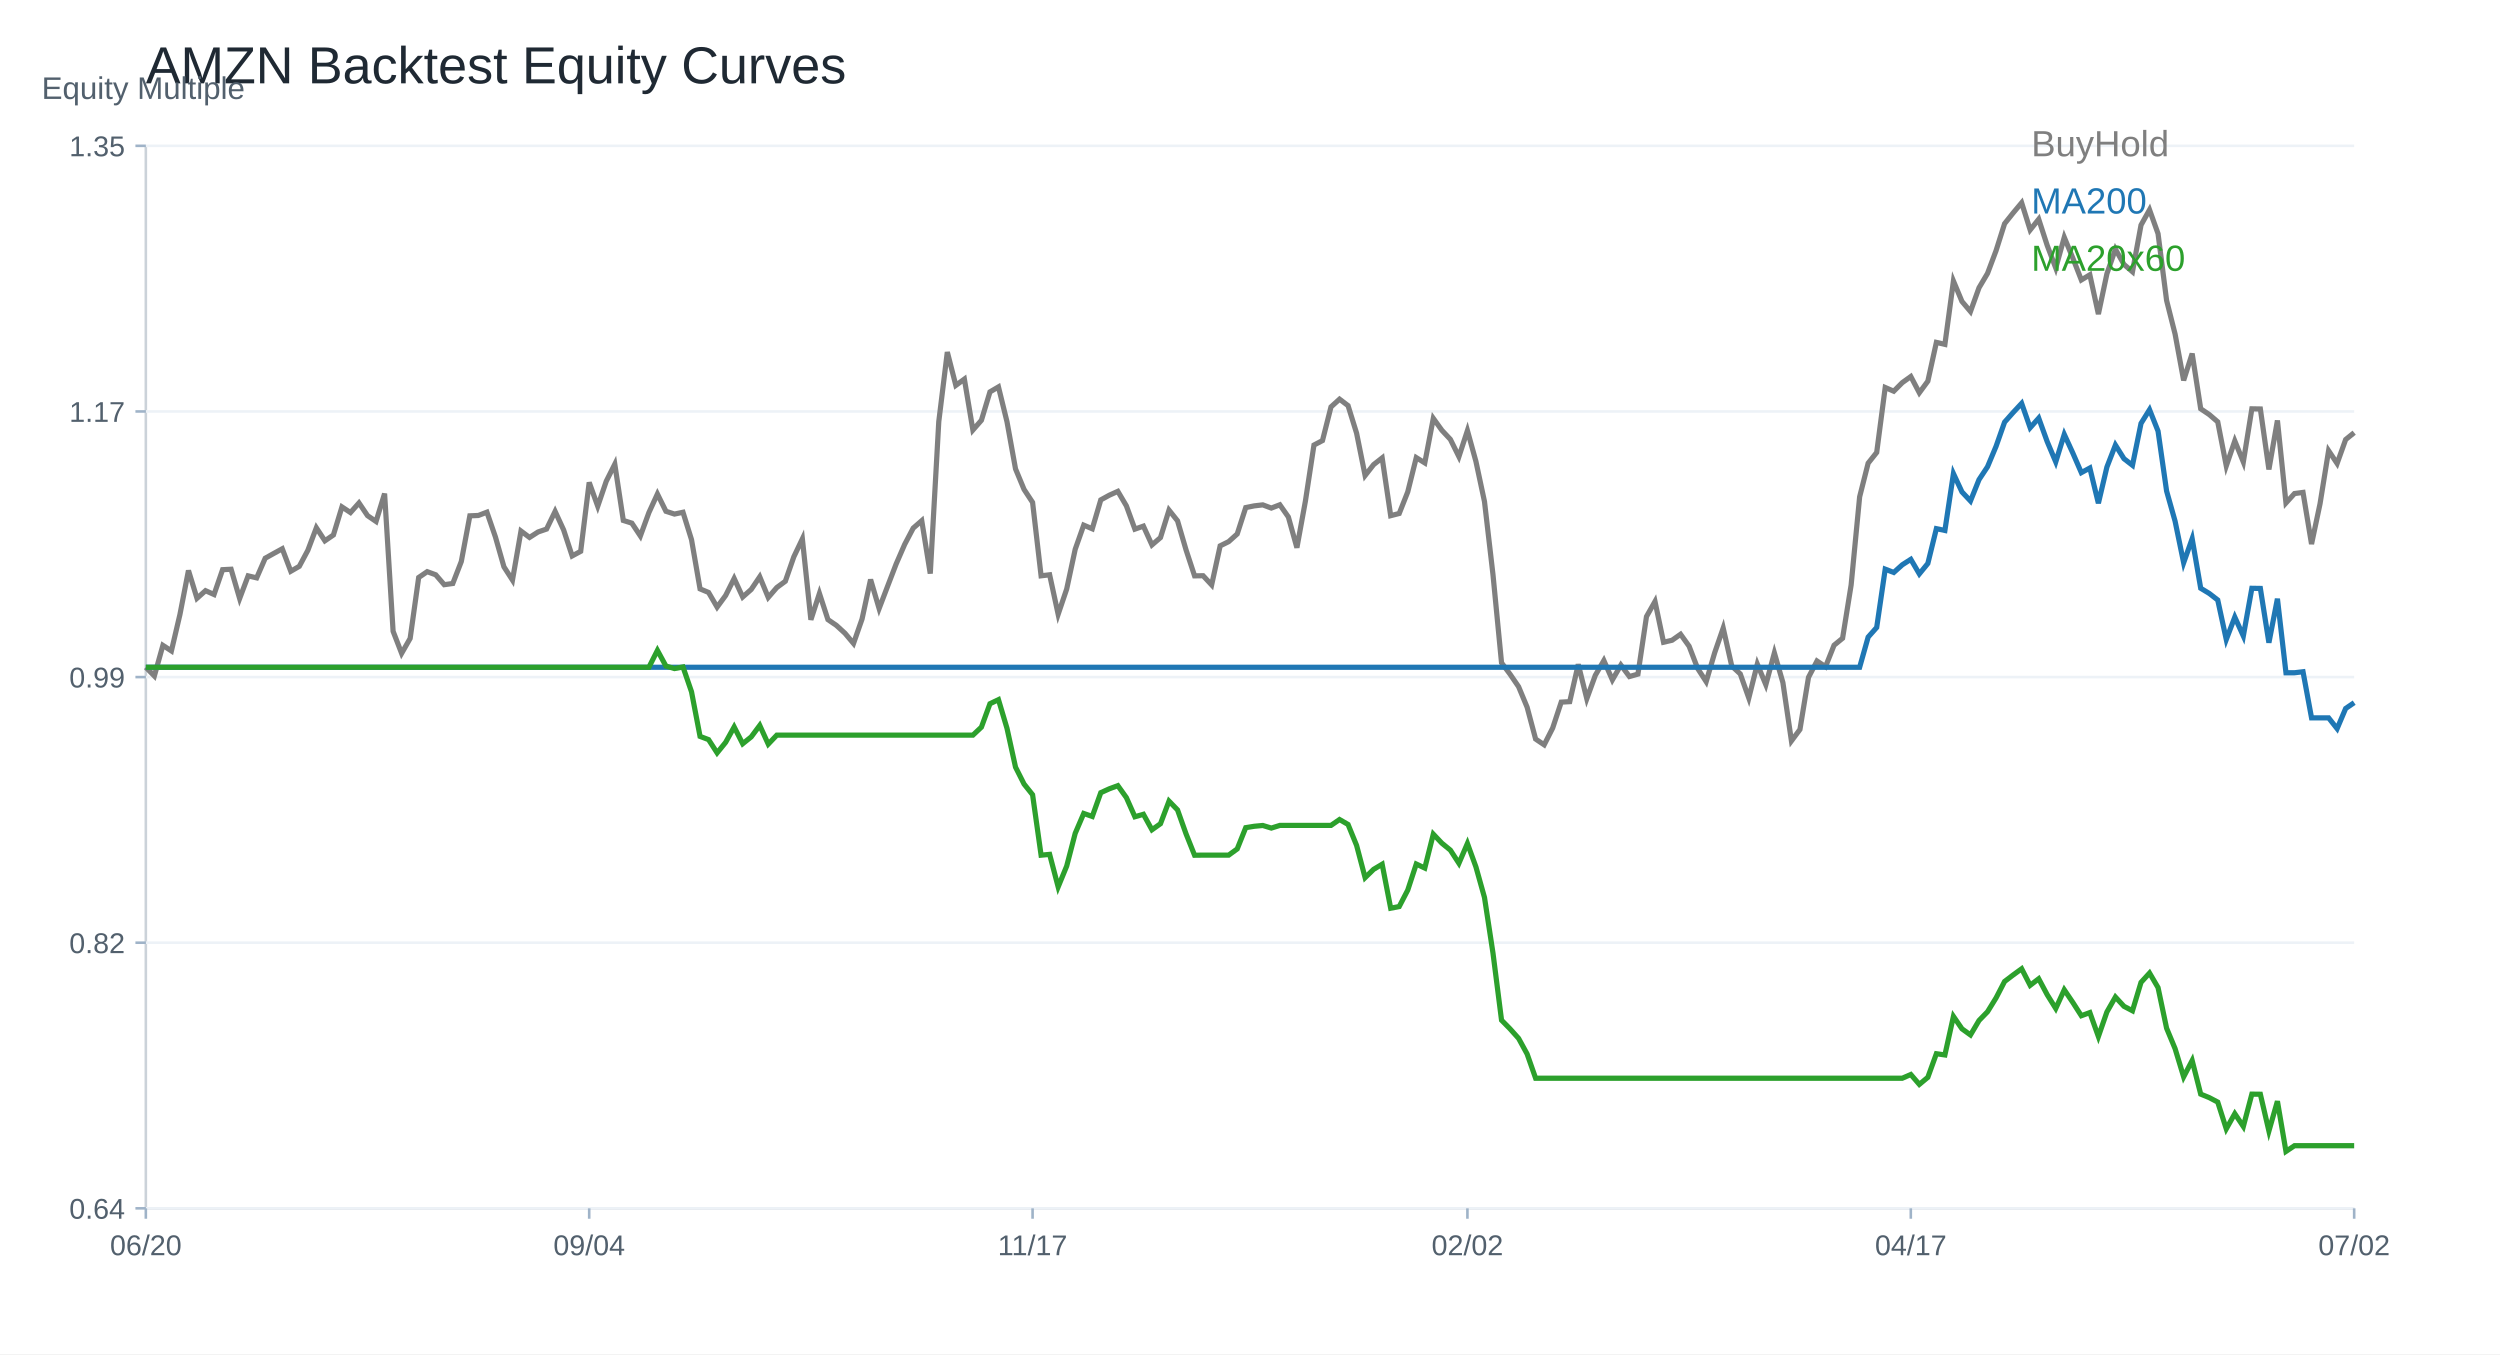
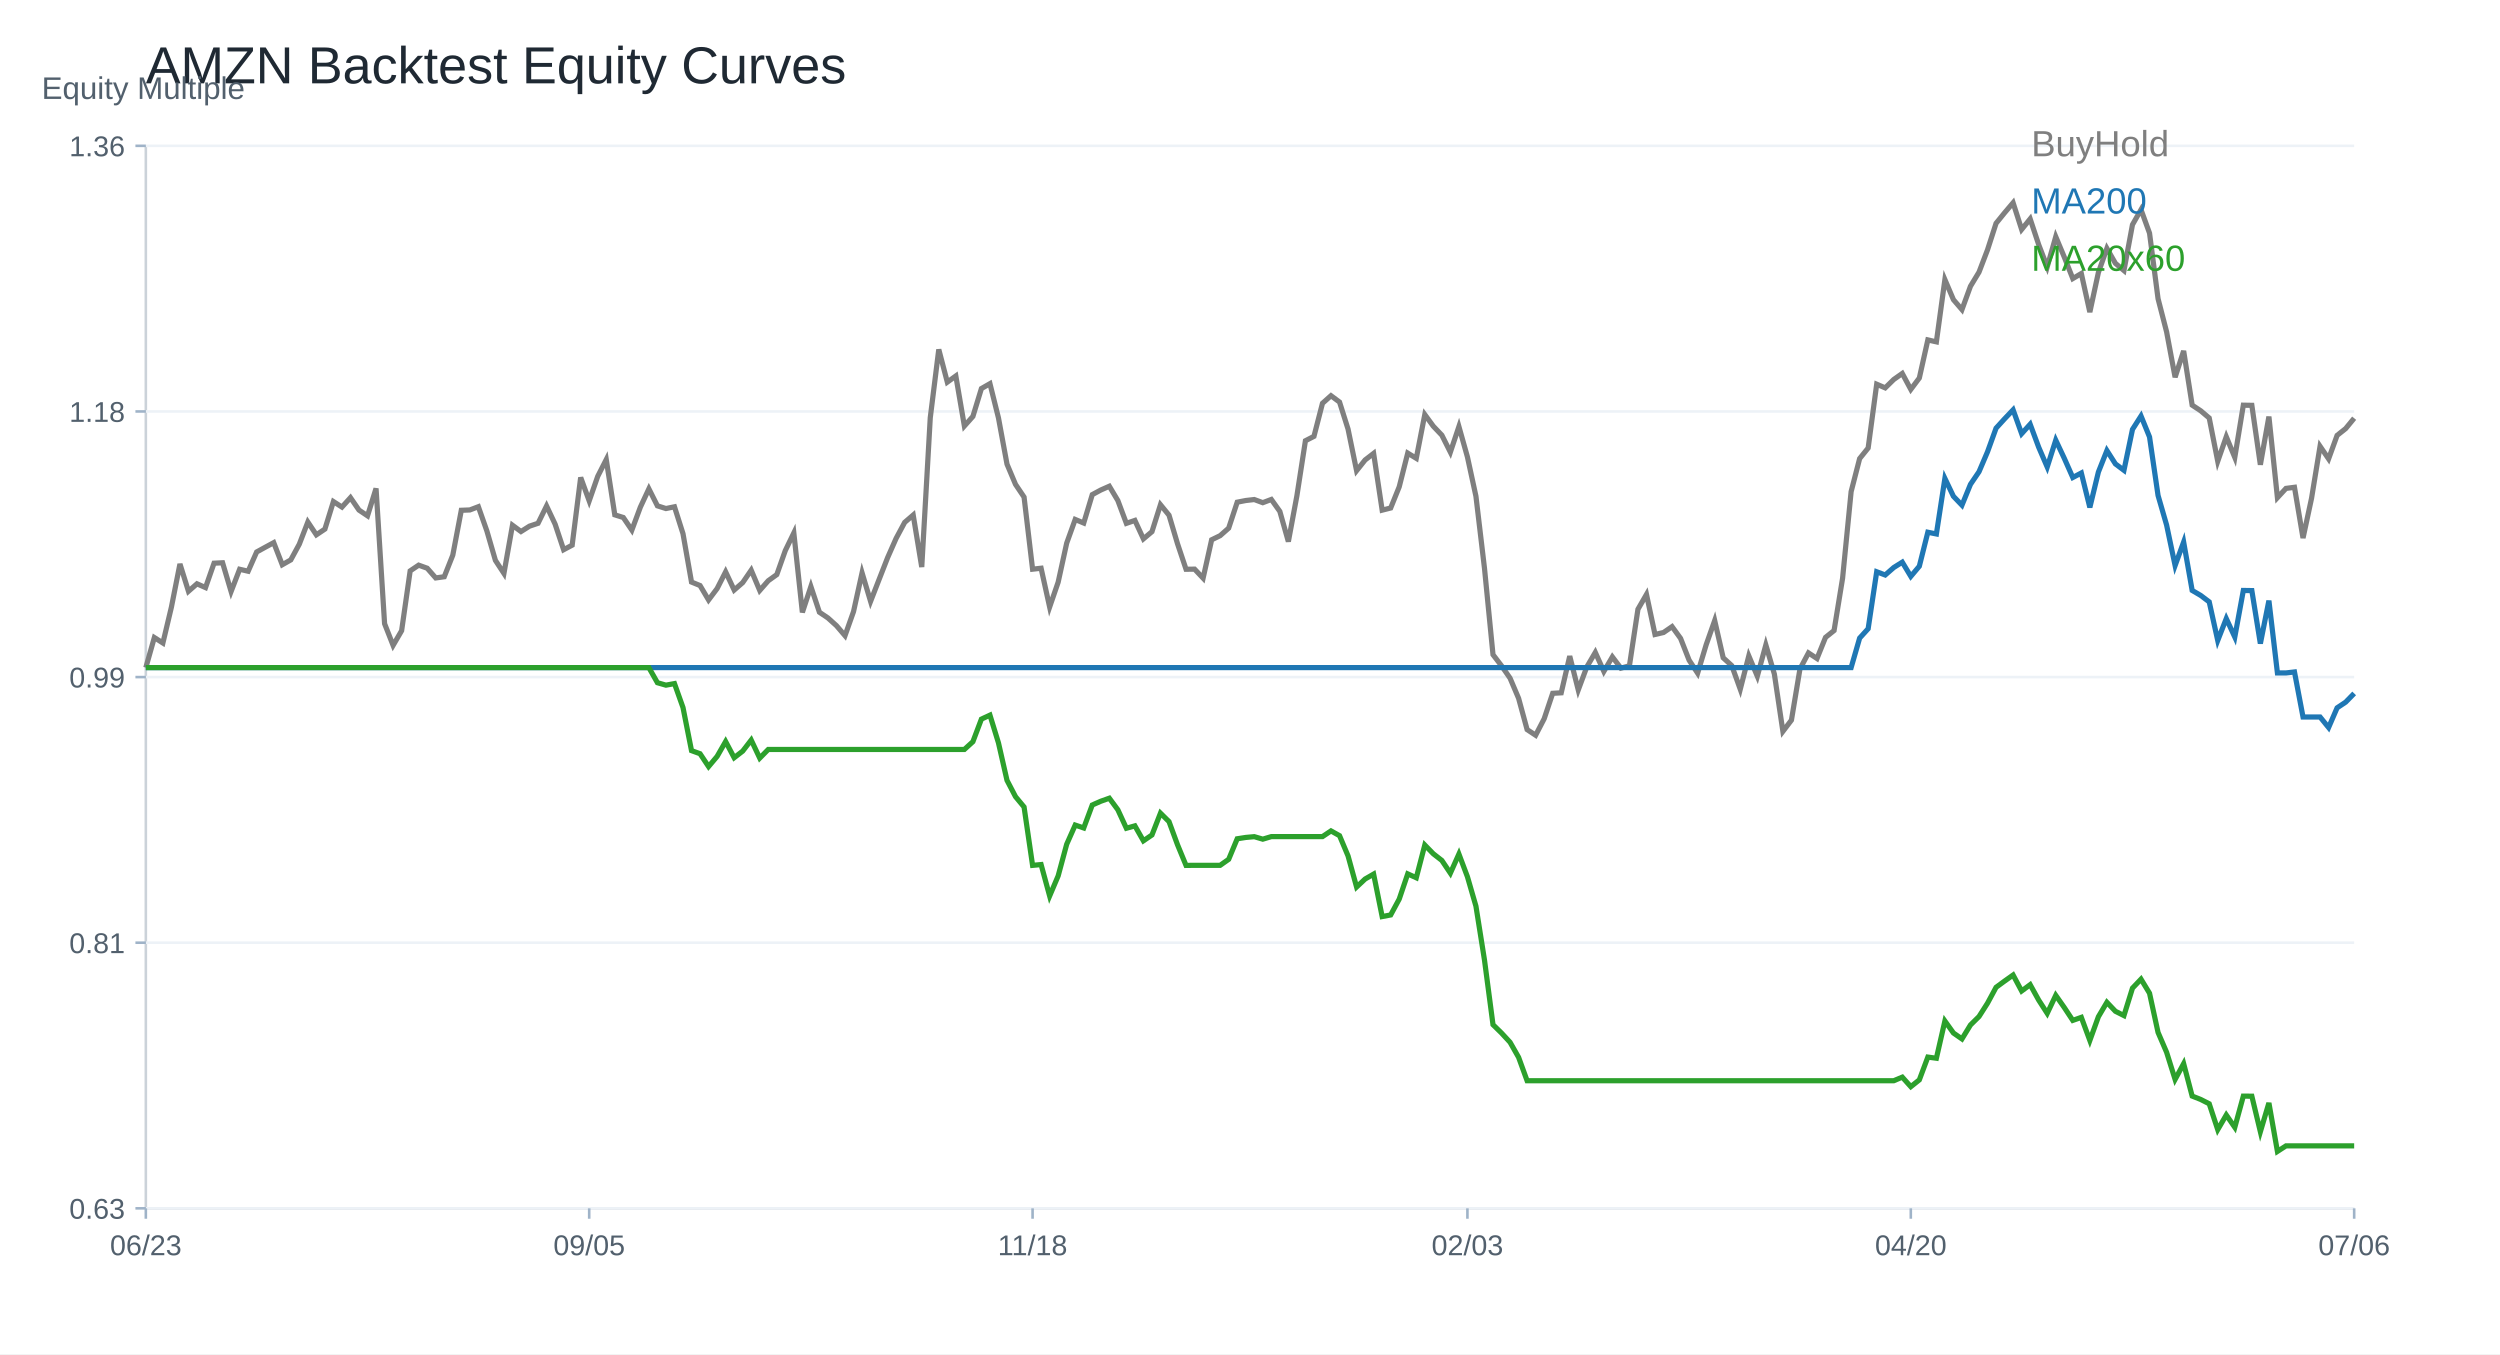
<svg xmlns="http://www.w3.org/2000/svg" width="960" height="520" viewBox="0 0 960 520">
  <rect width="100%" height="100%" fill="white" />
  <text x="56.00" y="32.00" font-size="20" font-family="Arial" fill="#1f2933" text-anchor="start">AMZN Backtest Equity Curves</text>
  <line x1="56" y1="464" x2="904" y2="464" stroke="#cbd2d9" />
  <line x1="56" y1="56" x2="56" y2="464" stroke="#cbd2d9" />
  <text x="16.00" y="38.00" font-size="12" font-family="Arial" fill="#52606d" text-anchor="start">Equity Multiple</text>
  <line x1="56" y1="464.00" x2="904" y2="464.00" stroke="#edf2f7" />
  <line x1="52" y1="464.00" x2="56" y2="464.00" stroke="#9fb3c8" />
-   <text x="48.00" y="468.00" font-size="11" font-family="Arial" fill="#52606d" text-anchor="end">0.64</text>
+   <text x="48.00" y="468.00" font-size="11" font-family="Arial" fill="#52606d" text-anchor="end">0.63</text>
  <line x1="56" y1="362.00" x2="904" y2="362.00" stroke="#edf2f7" />
  <line x1="52" y1="362.00" x2="56" y2="362.00" stroke="#9fb3c8" />
-   <text x="48.00" y="366.00" font-size="11" font-family="Arial" fill="#52606d" text-anchor="end">0.82</text>
+   <text x="48.00" y="366.00" font-size="11" font-family="Arial" fill="#52606d" text-anchor="end">0.81</text>
  <line x1="56" y1="260.00" x2="904" y2="260.00" stroke="#edf2f7" />
  <line x1="52" y1="260.00" x2="56" y2="260.00" stroke="#9fb3c8" />
  <text x="48.00" y="264.00" font-size="11" font-family="Arial" fill="#52606d" text-anchor="end">0.99</text>
  <line x1="56" y1="158.00" x2="904" y2="158.00" stroke="#edf2f7" />
  <line x1="52" y1="158.00" x2="56" y2="158.00" stroke="#9fb3c8" />
-   <text x="48.00" y="162.00" font-size="11" font-family="Arial" fill="#52606d" text-anchor="end">1.17</text>
+   <text x="48.00" y="162.00" font-size="11" font-family="Arial" fill="#52606d" text-anchor="end">1.18</text>
  <line x1="56" y1="56.00" x2="904" y2="56.00" stroke="#edf2f7" />
  <line x1="52" y1="56.00" x2="56" y2="56.00" stroke="#9fb3c8" />
-   <text x="48.00" y="60.00" font-size="11" font-family="Arial" fill="#52606d" text-anchor="end">1.35</text>
+   <text x="48.00" y="60.00" font-size="11" font-family="Arial" fill="#52606d" text-anchor="end">1.36</text>
  <line x1="56.00" y1="464" x2="56.00" y2="468" stroke="#9fb3c8" />
-   <text x="56.00" y="482.00" font-size="11" font-family="Arial" fill="#52606d" text-anchor="middle">06/20</text>
+   <text x="56.00" y="482.00" font-size="11" font-family="Arial" fill="#52606d" text-anchor="middle">06/23</text>
  <line x1="226.25" y1="464" x2="226.25" y2="468" stroke="#9fb3c8" />
-   <text x="226.25" y="482.00" font-size="11" font-family="Arial" fill="#52606d" text-anchor="middle">09/04</text>
+   <text x="226.25" y="482.00" font-size="11" font-family="Arial" fill="#52606d" text-anchor="middle">09/05</text>
  <line x1="396.51" y1="464" x2="396.51" y2="468" stroke="#9fb3c8" />
-   <text x="396.51" y="482.00" font-size="11" font-family="Arial" fill="#52606d" text-anchor="middle">11/17</text>
+   <text x="396.51" y="482.00" font-size="11" font-family="Arial" fill="#52606d" text-anchor="middle">11/18</text>
  <line x1="563.49" y1="464" x2="563.49" y2="468" stroke="#9fb3c8" />
-   <text x="563.49" y="482.00" font-size="11" font-family="Arial" fill="#52606d" text-anchor="middle">02/02</text>
+   <text x="563.49" y="482.00" font-size="11" font-family="Arial" fill="#52606d" text-anchor="middle">02/03</text>
  <line x1="733.75" y1="464" x2="733.75" y2="468" stroke="#9fb3c8" />
-   <text x="733.75" y="482.00" font-size="11" font-family="Arial" fill="#52606d" text-anchor="middle">04/17</text>
+   <text x="733.75" y="482.00" font-size="11" font-family="Arial" fill="#52606d" text-anchor="middle">04/20</text>
  <line x1="904.00" y1="464" x2="904.00" y2="468" stroke="#9fb3c8" />
-   <text x="904.00" y="482.00" font-size="11" font-family="Arial" fill="#52606d" text-anchor="middle">07/02</text>
-   <polyline fill="none" stroke="#7f7f7f" stroke-width="2" points="56.00,256.24 59.27,259.57 62.55,247.82 65.82,249.95 69.10,235.94 72.37,219.06 75.64,229.74 78.92,226.82 82.19,228.29 85.47,218.76 88.74,218.59 92.02,229.82 95.29,221.13 98.56,221.90 101.84,214.36 105.11,212.53 108.39,210.73 111.66,219.36 114.93,217.47 118.21,211.33 121.48,202.67 124.76,207.67 128.03,205.43 131.31,194.66 134.58,196.82 137.85,193.13 141.13,198.00 144.40,200.24 147.68,189.53 150.95,242.41 154.22,250.88 157.50,245.14 160.77,221.76 164.05,219.52 167.32,220.72 170.59,224.52 173.87,224.06 177.14,215.62 180.42,198.08 183.69,197.94 186.97,196.68 190.24,206.19 193.51,217.66 196.79,222.75 200.06,203.92 203.34,206.38 206.61,204.28 209.88,203.16 213.16,196.38 216.43,203.49 219.71,213.48 222.98,211.71 226.25,185.24 229.53,194.39 232.80,184.80 236.08,178.25 239.35,199.85 242.63,200.89 245.90,205.81 249.17,196.85 252.45,189.69 255.72,196.33 259.00,197.40 262.27,196.71 265.54,207.23 268.82,226.13 272.09,227.50 275.37,233.13 278.64,228.67 281.92,222.14 285.19,229.25 288.46,226.35 291.74,221.49 295.01,229.41 298.29,225.61 301.56,223.21 304.83,213.81 308.11,206.93 311.38,237.99 314.66,227.88 317.93,237.93 321.20,240.17 324.48,243.18 327.75,247.08 331.03,237.69 334.30,222.53 337.58,233.67 340.85,225.09 344.12,216.57 347.40,209.03 350.67,202.80 353.95,199.94 357.22,220.26 360.49,161.91 363.77,135.19 367.04,147.98 370.32,145.58 373.59,165.13 376.86,161.39 380.14,150.49 383.41,148.58 386.69,161.97 389.96,180.05 393.24,187.94 396.51,192.92 399.78,221.11 403.06,220.72 406.33,235.88 409.61,226.19 412.88,210.92 416.15,201.66 419.43,203.05 422.70,191.96 425.98,190.16 429.25,188.68 432.53,194.25 435.80,203.19 439.07,202.04 442.35,209.25 445.62,206.44 448.90,195.89 452.17,199.99 455.44,211.16 458.72,221.13 461.99,221.08 465.27,224.60 468.54,209.61 471.81,207.99 475.09,205.04 478.36,194.91 481.64,194.25 484.91,193.87 488.19,195.10 491.46,193.84 494.73,198.52 498.01,210.32 501.28,192.40 504.56,170.90 507.83,169.18 511.10,156.26 514.38,153.28 517.65,155.76 520.93,166.34 524.20,182.59 527.47,178.41 530.75,175.84 534.02,198.02 537.30,197.18 540.57,188.90 543.85,175.73 547.12,177.75 550.39,160.65 553.67,165.22 556.94,168.71 560.22,175.35 563.49,165.35 566.76,177.21 570.04,192.59 573.31,220.72 576.59,254.51 579.86,258.89 583.14,263.69 586.41,271.56 589.68,283.80 592.96,286.01 596.23,279.56 599.51,269.62 602.78,269.43 606.05,255.09 609.33,268.31 612.60,259.32 615.88,253.64 619.15,261.07 622.42,255.39 625.70,259.79 628.97,258.86 632.25,236.76 635.52,230.97 638.80,246.62 642.07,245.86 645.34,243.56 648.62,248.15 651.89,256.67 655.17,261.75 658.44,250.64 661.71,241.18 664.99,255.74 668.26,258.78 671.54,268.04 674.81,255.01 678.08,262.93 681.36,250.72 684.63,262.11 687.91,284.51 691.18,280.11 694.46,260.11 697.73,253.83 701.00,256.02 704.28,247.77 707.55,245.09 710.83,224.66 714.10,190.78 717.37,177.86 720.65,173.74 723.92,148.80 727.20,150.22 730.47,146.94 733.75,144.59 737.02,150.82 740.29,146.37 743.57,131.48 746.84,132.24 750.12,107.91 753.39,115.75 756.66,119.62 759.94,110.50 763.21,104.98 766.49,96.24 769.76,85.89 773.03,81.79 776.31,77.86 779.58,88.29 782.86,84.17 786.13,94.25 789.41,102.91 792.68,91.13 795.95,99.08 799.23,107.50 802.50,105.53 805.78,120.61 809.05,105.12 812.32,95.69 815.60,101.54 818.87,104.35 822.15,86.43 825.42,80.56 828.69,89.74 831.97,115.36 835.24,128.31 838.52,146.07 841.79,135.77 845.07,156.97 848.34,159.18 851.61,161.99 854.89,178.90 858.16,169.31 861.44,177.40 864.71,156.99 867.98,157.05 871.26,180.27 874.53,161.45 877.81,193.13 881.08,189.53 884.36,189.09 887.63,208.92 890.90,193.41 894.18,173.06 897.45,177.97 900.73,168.79 904.00,166.14" />
+   <text x="904.00" y="482.00" font-size="11" font-family="Arial" fill="#52606d" text-anchor="middle">07/06</text>
+   <polyline fill="none" stroke="#7f7f7f" stroke-width="2" points="56.00,256.36 59.27,244.82 62.55,246.91 65.82,233.14 69.10,216.56 72.37,227.05 75.64,224.18 78.92,225.63 82.19,216.27 85.47,216.10 88.74,227.13 92.02,218.60 95.29,219.35 98.56,211.95 101.84,210.15 105.11,208.38 108.39,216.86 111.66,215.00 114.93,208.97 118.21,200.46 121.48,205.37 124.76,203.17 128.03,192.60 131.31,194.72 134.58,191.10 137.85,195.87 141.13,198.07 144.40,187.55 147.68,239.50 150.95,247.82 154.22,242.19 157.50,219.22 160.77,217.02 164.05,218.20 167.32,221.93 170.59,221.47 173.87,213.18 177.14,195.95 180.42,195.82 183.69,194.58 186.97,203.92 190.24,215.19 193.51,220.18 196.79,201.69 200.06,204.11 203.34,202.04 206.61,200.94 209.88,194.29 213.16,201.27 216.43,211.09 219.71,209.34 222.98,183.34 226.25,192.33 229.53,182.91 232.80,176.47 236.08,197.70 239.35,198.72 242.63,203.55 245.90,194.74 249.17,187.71 252.45,194.24 255.72,195.28 259.00,194.61 262.27,204.94 265.54,223.51 268.82,224.85 272.09,230.38 275.37,226.01 278.64,219.59 281.92,226.57 285.19,223.73 288.46,218.95 291.74,226.73 295.01,223.00 298.29,220.64 301.56,211.41 304.83,204.65 308.11,235.16 311.38,225.23 314.66,235.10 317.93,237.30 321.20,240.25 324.48,244.09 327.75,234.86 331.03,219.97 334.30,230.92 337.58,222.49 340.85,214.12 344.12,206.71 347.40,200.59 350.67,197.78 353.95,217.74 357.22,160.42 360.49,134.18 363.77,146.74 367.04,144.38 370.32,163.59 373.59,159.91 376.86,149.21 380.14,147.33 383.41,160.48 386.69,178.24 389.96,186.00 393.24,190.88 396.51,218.57 399.78,218.20 403.06,233.09 406.33,223.56 409.61,208.56 412.88,199.47 416.15,200.84 419.43,189.94 422.70,188.17 425.98,186.72 429.25,192.20 432.53,200.97 435.80,199.84 439.07,206.93 442.35,204.16 445.62,193.81 448.90,197.83 452.17,208.81 455.44,218.60 458.72,218.55 461.99,222.01 465.27,207.28 468.54,205.69 471.81,202.80 475.09,192.84 478.36,192.20 481.64,191.82 484.91,193.03 488.19,191.79 491.46,196.38 494.73,207.97 498.01,190.37 501.28,169.25 504.56,167.56 507.83,154.87 511.10,151.95 514.38,154.39 517.65,164.77 520.93,180.74 524.20,176.63 527.47,174.11 530.75,195.90 534.02,195.07 537.30,186.94 540.57,174.00 543.85,175.99 547.12,159.19 550.39,163.67 553.67,167.11 556.94,173.63 560.22,163.81 563.49,175.45 566.76,190.56 570.04,218.20 573.31,251.39 576.59,255.68 579.86,260.41 583.14,268.14 586.41,280.16 589.68,282.33 592.96,276.00 596.23,266.23 599.51,266.04 602.78,251.95 606.05,264.94 609.33,256.11 612.60,250.53 615.88,257.83 619.15,252.25 622.42,256.57 625.70,255.66 628.97,233.95 632.25,228.26 635.52,243.64 638.80,242.88 642.07,240.63 645.34,245.14 648.62,253.51 651.89,258.50 655.17,247.58 658.44,238.30 661.71,252.60 664.99,255.58 668.26,264.67 671.54,251.87 674.81,259.66 678.08,247.66 681.36,258.85 684.63,280.85 687.91,276.53 691.18,256.89 694.46,250.72 697.73,252.87 701.00,244.76 704.28,242.13 707.55,222.06 710.83,188.79 714.10,176.10 717.37,172.04 720.65,147.54 723.92,148.94 727.20,145.72 730.47,143.41 733.75,149.53 737.02,145.16 740.29,130.53 743.57,131.28 746.84,107.37 750.12,115.08 753.39,118.89 756.66,109.92 759.94,104.50 763.21,95.92 766.49,85.75 769.76,81.72 773.03,77.86 776.31,88.11 779.58,84.06 782.86,93.96 786.13,102.46 789.41,90.90 792.68,98.71 795.95,106.97 799.23,105.04 802.50,119.85 805.78,104.64 809.05,95.38 812.32,101.12 815.60,103.89 818.87,86.28 822.15,80.51 825.42,89.53 828.69,114.70 831.97,127.42 835.24,144.86 838.52,134.74 841.79,155.57 845.07,157.74 848.34,160.51 851.61,177.12 854.89,167.70 858.16,175.64 861.44,155.59 864.71,155.65 867.98,178.46 871.26,159.97 874.53,191.10 877.81,187.55 881.08,187.12 884.36,206.61 887.63,191.36 890.90,171.37 894.18,176.20 897.45,167.19 900.73,164.58 904.00,160.59" />
  <text x="780.00" y="60.00" font-size="14" font-family="Arial" fill="#7f7f7f" text-anchor="start">BuyHold</text>
-   <polyline fill="none" stroke="#1f77b4" stroke-width="2" points="56.00,256.24 59.27,256.24 62.55,256.24 65.82,256.24 69.10,256.24 72.37,256.24 75.64,256.24 78.92,256.24 82.19,256.24 85.47,256.24 88.74,256.24 92.02,256.24 95.29,256.24 98.56,256.24 101.84,256.24 105.11,256.24 108.39,256.24 111.66,256.24 114.93,256.24 118.21,256.24 121.48,256.24 124.76,256.24 128.03,256.24 131.31,256.24 134.58,256.24 137.85,256.24 141.13,256.24 144.40,256.24 147.68,256.24 150.95,256.24 154.22,256.24 157.50,256.24 160.77,256.24 164.05,256.24 167.32,256.24 170.59,256.24 173.87,256.24 177.14,256.24 180.42,256.24 183.69,256.24 186.97,256.24 190.24,256.24 193.51,256.24 196.79,256.24 200.06,256.24 203.34,256.24 206.61,256.24 209.88,256.24 213.16,256.24 216.43,256.24 219.71,256.24 222.98,256.24 226.25,256.24 229.53,256.24 232.80,256.24 236.08,256.24 239.35,256.24 242.63,256.24 245.90,256.24 249.17,256.24 252.45,256.24 255.72,256.24 259.00,256.24 262.27,256.24 265.54,256.24 268.82,256.24 272.09,256.24 275.37,256.24 278.64,256.24 281.92,256.24 285.19,256.24 288.46,256.24 291.74,256.24 295.01,256.24 298.29,256.24 301.56,256.24 304.83,256.24 308.11,256.24 311.38,256.24 314.66,256.24 317.93,256.24 321.20,256.24 324.48,256.24 327.75,256.24 331.03,256.24 334.30,256.24 337.58,256.24 340.85,256.24 344.12,256.24 347.40,256.24 350.67,256.24 353.95,256.24 357.22,256.24 360.49,256.24 363.77,256.24 367.04,256.24 370.32,256.24 373.59,256.24 376.86,256.24 380.14,256.24 383.41,256.24 386.69,256.24 389.96,256.24 393.24,256.24 396.51,256.24 399.78,256.24 403.06,256.24 406.33,256.24 409.61,256.24 412.88,256.24 416.15,256.24 419.43,256.24 422.70,256.24 425.98,256.24 429.25,256.24 432.53,256.24 435.80,256.24 439.07,256.24 442.35,256.24 445.62,256.24 448.90,256.24 452.17,256.24 455.44,256.24 458.72,256.24 461.99,256.24 465.27,256.24 468.54,256.24 471.81,256.24 475.09,256.24 478.36,256.24 481.64,256.24 484.91,256.24 488.19,256.24 491.46,256.24 494.73,256.24 498.01,256.24 501.28,256.24 504.56,256.24 507.83,256.24 511.10,256.24 514.38,256.24 517.65,256.24 520.93,256.24 524.20,256.24 527.47,256.24 530.75,256.24 534.02,256.24 537.30,256.24 540.57,256.24 543.85,256.24 547.12,256.24 550.39,256.24 553.67,256.24 556.94,256.24 560.22,256.24 563.49,256.24 566.76,256.24 570.04,256.24 573.31,256.24 576.59,256.24 579.86,256.24 583.14,256.24 586.41,256.24 589.68,256.24 592.96,256.24 596.23,256.24 599.51,256.24 602.78,256.24 606.05,256.24 609.33,256.24 612.60,256.24 615.88,256.24 619.15,256.24 622.42,256.24 625.70,256.24 628.97,256.24 632.25,256.24 635.52,256.24 638.80,256.24 642.07,256.24 645.34,256.24 648.62,256.24 651.89,256.24 655.17,256.24 658.44,256.24 661.71,256.24 664.99,256.24 668.26,256.24 671.54,256.24 674.81,256.24 678.08,256.24 681.36,256.24 684.63,256.24 687.91,256.24 691.18,256.24 694.46,256.24 697.73,256.24 701.00,256.24 704.28,256.24 707.55,256.24 710.83,256.24 714.10,256.24 717.37,244.64 720.65,240.94 723.92,218.56 727.20,219.83 730.47,216.89 733.75,214.78 737.02,220.37 740.29,216.37 743.57,203.01 746.84,203.70 750.12,181.86 753.39,188.89 756.66,192.37 759.94,184.18 763.21,179.23 766.49,171.39 769.76,162.10 773.03,158.42 776.31,154.89 779.58,164.25 782.86,160.55 786.13,169.60 789.41,177.37 792.68,166.80 795.95,173.94 799.23,181.49 802.50,179.72 805.78,193.26 809.05,179.35 812.32,170.90 815.60,176.14 818.87,178.67 822.15,162.59 825.42,157.32 828.69,165.55 831.97,188.55 835.24,200.17 838.52,216.10 841.79,206.86 845.07,225.89 848.34,227.87 851.61,230.40 854.89,245.57 858.16,236.97 861.44,244.22 864.71,225.91 867.98,225.96 871.26,246.80 874.53,229.91 877.81,258.34 881.08,258.34 884.36,257.95 887.63,275.65 890.90,275.65 894.18,275.65 897.45,279.80 900.73,272.06 904.00,269.82" />
+   <polyline fill="none" stroke="#1f77b4" stroke-width="2" points="56.00,256.36 59.27,256.36 62.55,256.36 65.82,256.36 69.10,256.36 72.37,256.36 75.64,256.36 78.92,256.36 82.19,256.36 85.47,256.36 88.74,256.36 92.02,256.36 95.29,256.36 98.56,256.36 101.84,256.36 105.11,256.36 108.39,256.36 111.66,256.36 114.93,256.36 118.21,256.36 121.48,256.36 124.76,256.36 128.03,256.36 131.31,256.36 134.58,256.36 137.85,256.36 141.13,256.36 144.40,256.36 147.68,256.36 150.95,256.36 154.22,256.36 157.50,256.36 160.77,256.36 164.05,256.36 167.32,256.36 170.59,256.36 173.87,256.36 177.14,256.36 180.42,256.36 183.69,256.36 186.97,256.36 190.24,256.36 193.51,256.36 196.79,256.36 200.06,256.36 203.34,256.36 206.61,256.36 209.88,256.36 213.16,256.36 216.43,256.36 219.71,256.36 222.98,256.36 226.25,256.36 229.53,256.36 232.80,256.36 236.08,256.36 239.35,256.36 242.63,256.36 245.90,256.36 249.17,256.36 252.45,256.36 255.72,256.36 259.00,256.36 262.27,256.36 265.54,256.36 268.82,256.36 272.09,256.36 275.37,256.36 278.64,256.36 281.92,256.36 285.19,256.36 288.46,256.36 291.74,256.36 295.01,256.36 298.29,256.36 301.56,256.36 304.83,256.36 308.11,256.36 311.38,256.36 314.66,256.36 317.93,256.36 321.20,256.36 324.48,256.36 327.75,256.36 331.03,256.36 334.30,256.36 337.58,256.36 340.85,256.36 344.12,256.36 347.40,256.36 350.67,256.36 353.95,256.36 357.22,256.36 360.49,256.36 363.77,256.36 367.04,256.36 370.32,256.36 373.59,256.36 376.86,256.36 380.14,256.36 383.41,256.36 386.69,256.36 389.96,256.36 393.24,256.36 396.51,256.36 399.78,256.36 403.06,256.36 406.33,256.36 409.61,256.36 412.88,256.36 416.15,256.36 419.43,256.36 422.70,256.36 425.98,256.36 429.25,256.36 432.53,256.36 435.80,256.36 439.07,256.36 442.35,256.36 445.62,256.36 448.90,256.36 452.17,256.36 455.44,256.36 458.72,256.36 461.99,256.36 465.27,256.36 468.54,256.36 471.81,256.36 475.09,256.36 478.36,256.36 481.64,256.36 484.91,256.36 488.19,256.36 491.46,256.36 494.73,256.36 498.01,256.36 501.28,256.36 504.56,256.36 507.83,256.36 511.10,256.36 514.38,256.36 517.65,256.36 520.93,256.36 524.20,256.36 527.47,256.36 530.75,256.36 534.02,256.36 537.30,256.36 540.57,256.36 543.85,256.36 547.12,256.36 550.39,256.36 553.67,256.36 556.94,256.36 560.22,256.36 563.49,256.36 566.76,256.36 570.04,256.36 573.31,256.36 576.59,256.36 579.86,256.36 583.14,256.36 586.41,256.36 589.68,256.36 592.96,256.36 596.23,256.36 599.51,256.36 602.78,256.36 606.05,256.36 609.33,256.36 612.60,256.36 615.88,256.36 619.15,256.36 622.42,256.36 625.70,256.36 628.97,256.36 632.25,256.36 635.52,256.36 638.80,256.36 642.07,256.36 645.34,256.36 648.62,256.36 651.89,256.36 655.17,256.36 658.44,256.36 661.71,256.36 664.99,256.36 668.26,256.36 671.54,256.36 674.81,256.36 678.08,256.36 681.36,256.36 684.63,256.36 687.91,256.36 691.18,256.36 694.46,256.36 697.73,256.36 701.00,256.36 704.28,256.36 707.55,256.36 710.83,256.36 714.10,245.03 717.37,241.42 720.65,219.56 723.92,220.80 727.20,217.93 730.47,215.87 733.75,221.33 737.02,217.43 740.29,204.38 743.57,205.05 746.84,183.72 750.12,190.59 753.39,193.99 756.66,185.99 759.94,181.15 763.21,173.49 766.49,164.42 769.76,160.83 773.03,157.38 776.31,166.53 779.58,162.91 782.86,171.74 786.13,179.33 789.41,169.02 792.68,175.98 795.95,183.36 799.23,181.63 802.50,194.85 805.78,181.27 809.05,173.01 812.32,178.14 815.60,180.60 818.87,164.90 822.15,159.75 825.42,167.79 828.69,190.25 831.97,201.60 835.24,217.16 838.52,208.14 841.79,226.72 845.07,228.65 848.34,231.12 851.61,245.94 854.89,237.54 858.16,244.62 861.44,226.74 864.71,226.79 867.98,247.14 871.26,230.64 874.53,258.41 877.81,258.41 881.08,258.03 884.36,275.32 887.63,275.32 890.90,275.32 894.18,279.37 897.45,271.81 900.73,269.62 904.00,266.27" />
  <text x="780.00" y="82.00" font-size="14" font-family="Arial" fill="#1f77b4" text-anchor="start">MA200</text>
-   <polyline fill="none" stroke="#2ca02c" stroke-width="2" points="56.00,256.24 59.27,256.24 62.55,256.24 65.82,256.24 69.10,256.24 72.37,256.24 75.64,256.24 78.92,256.24 82.19,256.24 85.47,256.24 88.74,256.24 92.02,256.24 95.29,256.24 98.56,256.24 101.84,256.24 105.11,256.24 108.39,256.24 111.66,256.24 114.93,256.24 118.21,256.24 121.48,256.24 124.76,256.24 128.03,256.24 131.31,256.24 134.58,256.24 137.85,256.24 141.13,256.24 144.40,256.24 147.68,256.24 150.95,256.24 154.22,256.24 157.50,256.24 160.77,256.24 164.05,256.24 167.32,256.24 170.59,256.24 173.87,256.24 177.14,256.24 180.42,256.24 183.69,256.24 186.97,256.24 190.24,256.24 193.51,256.24 196.79,256.24 200.06,256.24 203.34,256.24 206.61,256.24 209.88,256.24 213.16,256.24 216.43,256.24 219.71,256.24 222.98,256.24 226.25,256.24 229.53,256.24 232.80,256.24 236.08,256.24 239.35,256.24 242.63,256.24 245.90,256.24 249.17,256.24 252.45,249.75 255.72,255.77 259.00,256.73 262.27,256.11 265.54,265.64 268.82,282.77 272.09,284.01 275.37,289.10 278.64,285.07 281.92,279.15 285.19,285.59 288.46,282.97 291.74,278.56 295.01,285.74 298.29,282.30 301.56,282.30 304.83,282.30 308.11,282.30 311.38,282.30 314.66,282.30 317.93,282.30 321.20,282.30 324.48,282.30 327.75,282.30 331.03,282.30 334.30,282.30 337.58,282.30 340.85,282.30 344.12,282.30 347.40,282.30 350.67,282.30 353.95,282.30 357.22,282.30 360.49,282.30 363.77,282.30 367.04,282.30 370.32,282.30 373.59,282.30 376.86,279.22 380.14,270.24 383.41,268.67 386.69,279.69 389.96,294.58 393.24,301.08 396.51,305.18 399.78,328.39 403.06,328.08 406.33,340.56 409.61,332.58 412.88,320.00 416.15,312.37 419.43,313.52 422.70,304.39 425.98,302.90 429.25,301.69 432.53,306.28 435.80,313.63 439.07,312.69 442.35,318.63 445.62,316.31 448.90,307.63 452.17,311.00 455.44,320.20 458.72,328.41 461.99,328.37 465.27,328.37 468.54,328.37 471.81,328.37 475.09,325.99 478.36,317.82 481.64,317.29 484.91,316.98 488.19,317.98 491.46,316.96 494.73,316.96 498.01,316.96 501.28,316.96 504.56,316.96 507.83,316.96 511.10,316.96 514.38,314.70 517.65,316.59 520.93,324.63 524.20,337.01 527.47,333.82 530.75,331.87 534.02,348.75 537.30,348.11 540.57,341.81 543.85,331.79 547.12,333.33 550.39,320.31 553.67,323.78 556.94,326.44 560.22,331.50 563.49,323.89 566.76,332.91 570.04,344.62 573.31,366.03 576.59,391.75 579.86,395.08 583.14,398.74 586.41,404.72 589.68,414.04 592.96,414.04 596.23,414.04 599.51,414.04 602.78,414.04 606.05,414.04 609.33,414.04 612.60,414.04 615.88,414.04 619.15,414.04 622.42,414.04 625.70,414.04 628.97,414.04 632.25,414.04 635.52,414.04 638.80,414.04 642.07,414.04 645.34,414.04 648.62,414.04 651.89,414.04 655.17,414.04 658.44,414.04 661.71,414.04 664.99,414.04 668.26,414.04 671.54,414.04 674.81,414.04 678.08,414.04 681.36,414.04 684.63,414.04 687.91,414.04 691.18,414.04 694.46,414.04 697.73,414.04 701.00,414.04 704.28,414.04 707.55,414.04 710.83,414.04 714.10,414.04 717.37,414.04 720.65,414.04 723.92,414.04 727.20,414.04 730.47,414.04 733.75,412.61 737.02,416.40 740.29,413.69 743.57,404.63 746.84,405.10 750.12,390.29 753.39,395.06 756.66,397.42 759.94,391.87 763.21,388.51 766.49,383.19 769.76,376.89 773.03,374.40 776.31,372.01 779.58,378.36 782.86,375.85 786.13,381.98 789.41,387.25 792.68,380.08 795.95,384.92 799.23,390.04 802.50,388.84 805.78,398.02 809.05,388.59 812.32,382.86 815.60,386.42 818.87,388.13 822.15,377.23 825.42,373.65 828.69,379.24 831.97,394.83 835.24,402.70 838.52,413.51 841.79,407.24 845.07,420.14 848.34,421.48 851.61,423.20 854.89,433.48 858.16,427.65 861.44,432.57 864.71,420.15 867.98,420.19 871.26,434.31 874.53,422.86 877.81,442.14 881.08,439.95 884.36,439.95 887.63,439.95 890.90,439.95 894.18,439.95 897.45,439.95 900.73,439.95 904.00,439.95" />
+   <polyline fill="none" stroke="#2ca02c" stroke-width="2" points="56.00,256.36 59.27,256.36 62.55,256.36 65.82,256.36 69.10,256.36 72.37,256.36 75.64,256.36 78.92,256.36 82.19,256.36 85.47,256.36 88.74,256.36 92.02,256.36 95.29,256.36 98.56,256.36 101.84,256.36 105.11,256.36 108.39,256.36 111.66,256.36 114.93,256.36 118.21,256.36 121.48,256.36 124.76,256.36 128.03,256.36 131.31,256.36 134.58,256.36 137.85,256.36 141.13,256.36 144.40,256.36 147.68,256.36 150.95,256.36 154.22,256.36 157.50,256.36 160.77,256.36 164.05,256.36 167.32,256.36 170.59,256.36 173.87,256.36 177.14,256.36 180.42,256.36 183.69,256.36 186.97,256.36 190.24,256.36 193.51,256.36 196.79,256.36 200.06,256.36 203.34,256.36 206.61,256.36 209.88,256.36 213.16,256.36 216.43,256.36 219.71,256.36 222.98,256.36 226.25,256.36 229.53,256.36 232.80,256.36 236.08,256.36 239.35,256.36 242.63,256.36 245.90,256.36 249.17,256.36 252.45,262.16 255.72,263.10 259.00,262.50 262.27,271.70 265.54,288.24 268.82,289.43 272.09,294.36 275.37,290.46 278.64,284.75 281.92,290.96 285.19,288.43 288.46,284.18 291.74,291.11 295.01,287.79 298.29,287.79 301.56,287.79 304.83,287.79 308.11,287.79 311.38,287.79 314.66,287.79 317.93,287.79 321.20,287.79 324.48,287.79 327.75,287.79 331.03,287.79 334.30,287.79 337.58,287.79 340.85,287.79 344.12,287.79 347.40,287.79 350.67,287.79 353.95,287.79 357.22,287.79 360.49,287.79 363.77,287.79 367.04,287.79 370.32,287.79 373.59,284.81 376.86,276.14 380.14,274.62 383.41,285.27 386.69,299.65 389.96,305.92 393.24,309.88 396.51,332.30 399.78,331.99 403.06,344.05 406.33,336.34 409.61,324.19 412.88,316.83 416.15,317.94 419.43,309.12 422.70,307.68 425.98,306.51 429.25,310.94 432.53,318.05 435.80,317.13 439.07,322.87 442.35,320.63 445.62,312.25 448.90,315.50 452.17,324.39 455.44,332.32 458.72,332.28 461.99,332.28 465.27,332.28 468.54,332.28 471.81,329.98 475.09,322.09 478.36,321.58 481.64,321.28 484.91,322.24 488.19,321.26 491.46,321.26 494.73,321.26 498.01,321.26 501.28,321.26 504.56,321.26 507.83,321.26 511.10,319.07 514.38,320.90 517.65,328.67 520.93,340.61 524.20,337.54 527.47,335.66 530.75,351.96 534.02,351.34 537.30,345.25 540.57,335.57 543.85,337.06 547.12,324.49 550.39,327.85 553.67,330.41 556.94,335.29 560.22,327.95 563.49,336.66 566.76,347.96 570.04,368.64 573.31,393.48 576.59,396.69 579.86,400.23 583.14,406.01 586.41,415.00 589.68,415.00 592.96,415.00 596.23,415.00 599.51,415.00 602.78,415.00 606.05,415.00 609.33,415.00 612.60,415.00 615.88,415.00 619.15,415.00 622.42,415.00 625.70,415.00 628.97,415.00 632.25,415.00 635.52,415.00 638.80,415.00 642.07,415.00 645.34,415.00 648.62,415.00 651.89,415.00 655.17,415.00 658.44,415.00 661.71,415.00 664.99,415.00 668.26,415.00 671.54,415.00 674.81,415.00 678.08,415.00 681.36,415.00 684.63,415.00 687.91,415.00 691.18,415.00 694.46,415.00 697.73,415.00 701.00,415.00 704.28,415.00 707.55,415.00 710.83,415.00 714.10,415.00 717.37,415.00 720.65,415.00 723.92,415.00 727.20,415.00 730.47,413.62 733.75,417.28 737.02,414.67 740.29,405.92 743.57,406.37 746.84,392.07 750.12,396.67 753.39,398.95 756.66,393.59 759.94,390.35 763.21,385.22 766.49,379.13 769.76,376.73 773.03,374.41 776.31,380.54 779.58,378.12 782.86,384.04 786.13,389.13 789.41,382.21 792.68,386.88 795.95,391.83 799.23,390.67 802.50,399.53 805.78,390.43 809.05,384.89 812.32,388.33 815.60,389.98 818.87,379.45 822.15,376.00 825.42,381.40 828.69,396.45 831.97,404.06 835.24,414.49 838.52,408.44 841.79,420.89 845.07,422.19 848.34,423.85 851.61,433.78 854.89,428.15 858.16,432.90 861.44,420.91 864.71,420.94 867.98,434.58 871.26,423.53 874.53,442.14 877.81,440.02 881.08,440.02 884.36,440.02 887.63,440.02 890.90,440.02 894.18,440.02 897.45,440.02 900.73,440.02 904.00,440.02" />
  <text x="780.00" y="104.00" font-size="14" font-family="Arial" fill="#2ca02c" text-anchor="start">MA20x60</text>
</svg>
